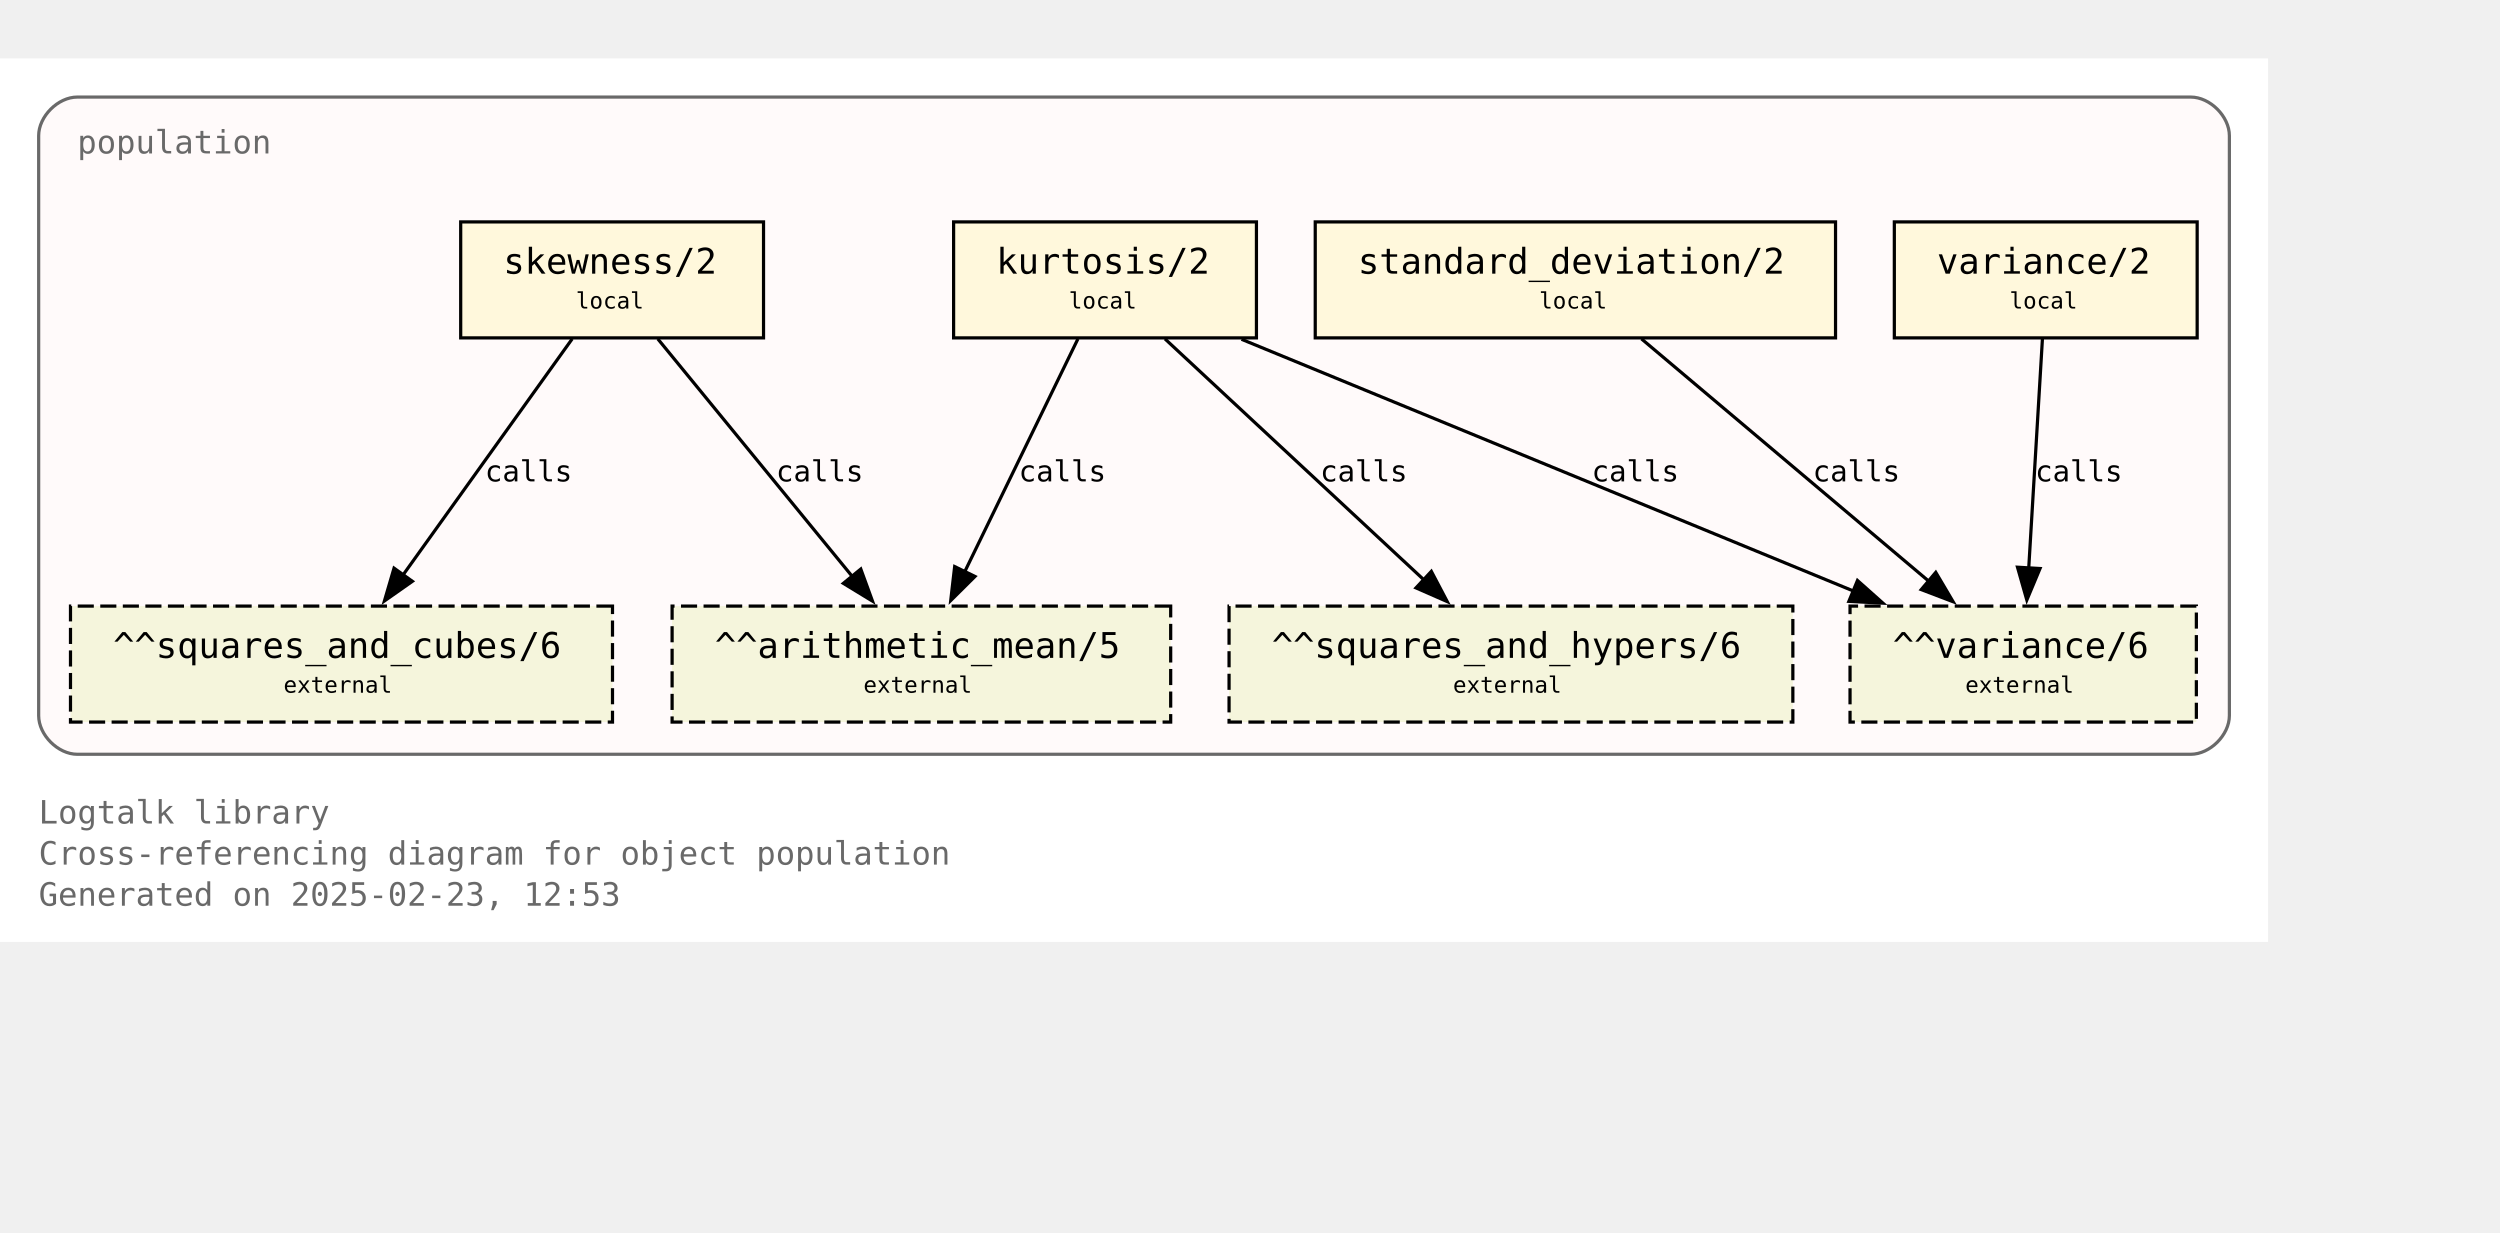
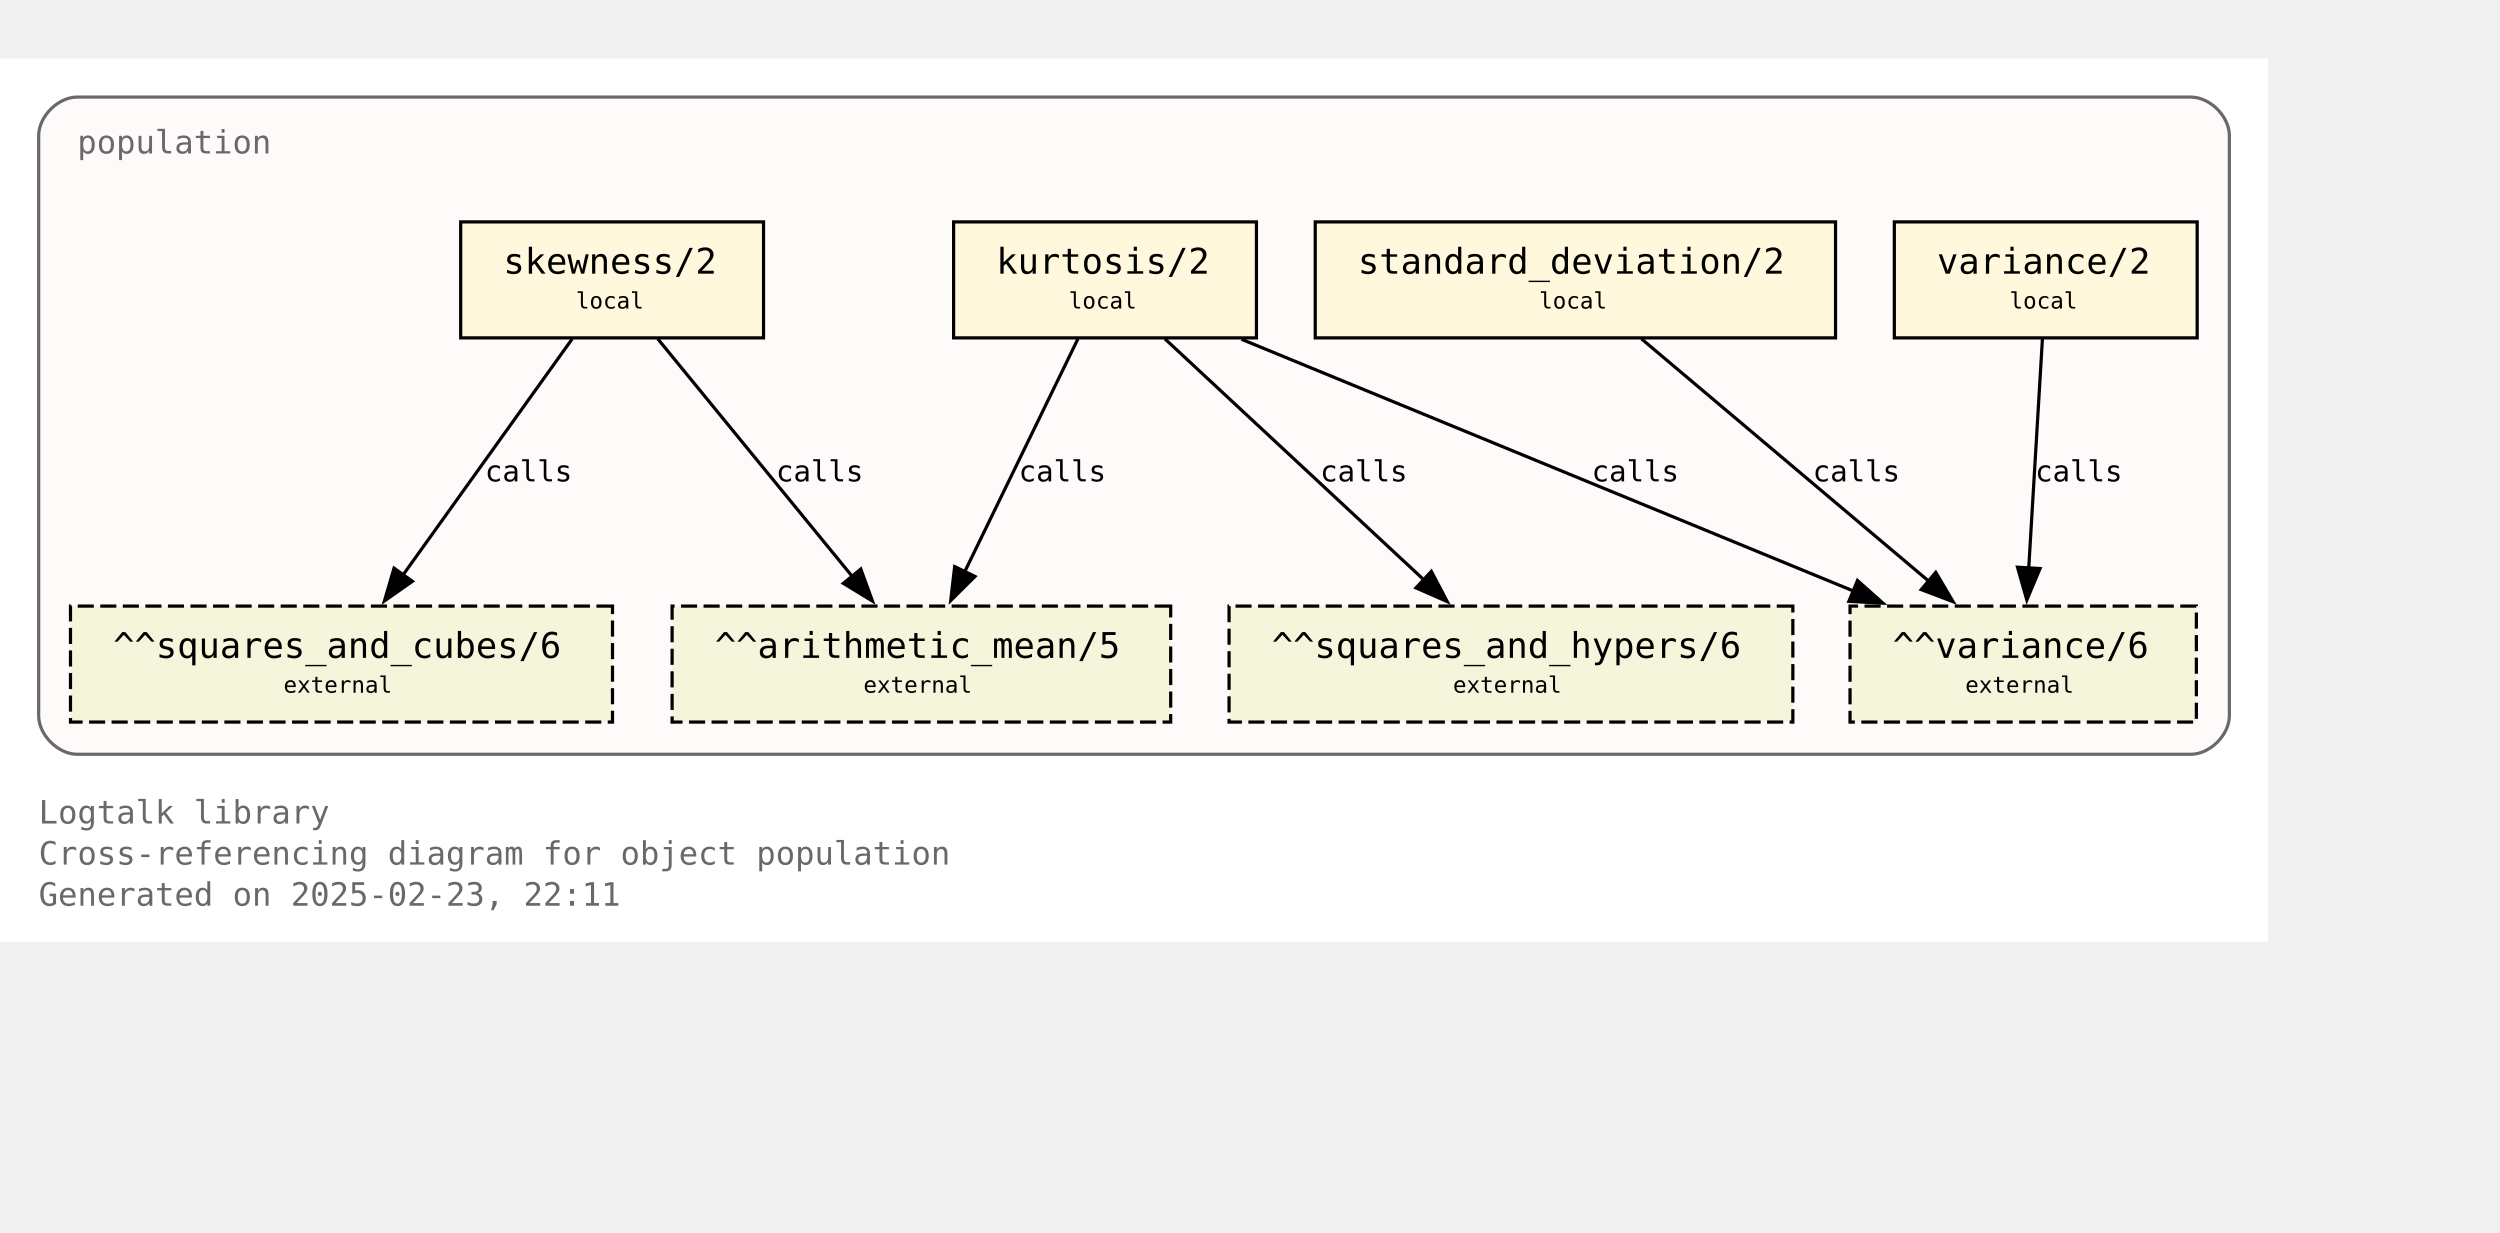
<svg xmlns="http://www.w3.org/2000/svg" xmlns:xlink="http://www.w3.org/1999/xlink" width="848pt" height="418pt" viewBox="72.00 72.00 776.00 346.25">
  <g id="graph0" class="graph" transform="scale(1 1) rotate(0) translate(76 342.25)">
    <polygon fill="white" stroke="none" points="-4,4 -4,-270.25 700,-270.25 700,4 -4,4" />
    <text text-anchor="start" x="8" y="-32.75" font-family="Monospace" font-size="10.00" fill="dimgray">Logtalk library</text>
    <text text-anchor="start" x="8" y="-20" font-family="Monospace" font-size="10.00" fill="dimgray">Cross-referencing diagram for object population</text>
-     <text text-anchor="start" x="8" y="-7.25" font-family="Monospace" font-size="10.00" fill="dimgray">Generated on 2025-02-23, 12:53</text>
+     <text text-anchor="start" x="8" y="-7.25" font-family="Monospace" font-size="10.00" fill="dimgray">Generated on 2025-02-23, 22:11</text>
    <g id="clust1" class="cluster">
      <g id="a_clust1">
        <a xlink:title="population">
          <path fill="snow" stroke="dimgray" d="M20,-54.25C20,-54.25 676,-54.25 676,-54.25 682,-54.25 688,-60.25 688,-66.25 688,-66.25 688,-246.25 688,-246.25 688,-252.25 682,-258.25 676,-258.25 676,-258.25 20,-258.25 20,-258.25 14,-258.25 8,-252.25 8,-246.25 8,-246.25 8,-66.25 8,-66.25 8,-60.25 14,-54.25 20,-54.25" />
          <g id="a_clust1_0">
-             <a xlink:href="https://github.com/LogtalkDotOrg/logtalk3/tree/d1e3241a6c5966e33d8d6806a9171c6fff85df9c/library/statistics/population.lgt" xlink:title="https://github.com/LogtalkDotOrg/logtalk3/tree/d1e3241a6c5966e33d8d6806a9171c6fff85df9c/library/statistics/population.lgt">
+             <a xlink:href="https://github.com/LogtalkDotOrg/logtalk3/tree/76051e9dc54a5d91376983e70cfd2e6edbd56aa1/library/statistics/population.lgt" xlink:title="https://github.com/LogtalkDotOrg/logtalk3/tree/76051e9dc54a5d91376983e70cfd2e6edbd56aa1/library/statistics/population.lgt">
              <text text-anchor="start" x="20" y="-240.75" font-family="Monospace" font-size="10.00" fill="dimgray">population</text>
            </a>
          </g>
        </a>
      </g>
    </g>
    <g id="node1" class="node">
      <g id="a_node1">
-         <a xlink:href="https://github.com/LogtalkDotOrg/logtalk3/tree/d1e3241a6c5966e33d8d6806a9171c6fff85df9c/library/statistics/population.lgt#L33" xlink:title="https://github.com/LogtalkDotOrg/logtalk3/tree/d1e3241a6c5966e33d8d6806a9171c6fff85df9c/library/statistics/population.lgt#L33">
+         <a xlink:href="https://github.com/LogtalkDotOrg/logtalk3/tree/76051e9dc54a5d91376983e70cfd2e6edbd56aa1/library/statistics/population.lgt#L33" xlink:title="https://github.com/LogtalkDotOrg/logtalk3/tree/76051e9dc54a5d91376983e70cfd2e6edbd56aa1/library/statistics/population.lgt#L33">
          <polygon fill="cornsilk" stroke="black" points="233,-219.5 139,-219.5 139,-183.5 233,-183.5 233,-219.5" />
          <text text-anchor="start" x="147" y="-204.2" font-family="Monospace" font-size="9.00"> </text>
          <text text-anchor="start" x="152.25" y="-203.43" font-family="Monospace" font-size="11.00">skewness/2</text>
          <text text-anchor="start" x="219.75" y="-204.2" font-family="Monospace" font-size="9.00"> </text>
          <text text-anchor="start" x="147" y="-191.82" font-family="Monospace" font-size="9.00"> </text>
          <text text-anchor="start" x="174.75" y="-192.6" font-family="Monospace" font-size="7.00">local</text>
          <text text-anchor="start" x="219.75" y="-191.82" font-family="Monospace" font-size="9.00"> </text>
        </a>
      </g>
    </g>
    <g id="node5" class="node">
      <polygon fill="beige" stroke="black" stroke-dasharray="5,2" points="359.38,-100.25 204.62,-100.25 204.62,-64.25 359.38,-64.25 359.38,-100.25" />
      <text text-anchor="start" x="212.62" y="-84.95" font-family="Monospace" font-size="9.00"> </text>
      <text text-anchor="start" x="217.88" y="-84.17" font-family="Monospace" font-size="11.00">^^arithmetic_mean/5</text>
      <text text-anchor="start" x="346.12" y="-84.95" font-family="Monospace" font-size="9.00"> </text>
      <text text-anchor="start" x="212.62" y="-72.58" font-family="Monospace" font-size="9.00"> </text>
      <text text-anchor="start" x="264" y="-73.35" font-family="Monospace" font-size="7.00">external</text>
      <text text-anchor="start" x="346.12" y="-72.58" font-family="Monospace" font-size="9.00"> </text>
    </g>
    <g id="edge1" class="edge">
      <g id="a_edge1">
-         <a xlink:href="https://github.com/LogtalkDotOrg/logtalk3/tree/d1e3241a6c5966e33d8d6806a9171c6fff85df9c/library/statistics/population.lgt#L33" xlink:title="calls">
+         <a xlink:href="https://github.com/LogtalkDotOrg/logtalk3/tree/76051e9dc54a5d91376983e70cfd2e6edbd56aa1/library/statistics/population.lgt#L33" xlink:title="calls">
          <path fill="none" stroke="black" d="M200.17,-183.2C216.12,-163.72 242.21,-131.84 260.64,-109.33" />
          <polygon fill="black" stroke="black" points="263.19,-111.75 266.82,-101.79 257.77,-107.31 263.19,-111.75" />
        </a>
      </g>
      <g id="a_edge1-label">
-         <a xlink:href="https://github.com/LogtalkDotOrg/logtalk3/tree/d1e3241a6c5966e33d8d6806a9171c6fff85df9c/library/statistics/population.lgt#L33" xlink:title="https://github.com/LogtalkDotOrg/logtalk3/tree/d1e3241a6c5966e33d8d6806a9171c6fff85df9c/library/statistics/population.lgt#L33">
+         <a xlink:href="https://github.com/LogtalkDotOrg/logtalk3/tree/76051e9dc54a5d91376983e70cfd2e6edbd56aa1/library/statistics/population.lgt#L33" xlink:title="https://github.com/LogtalkDotOrg/logtalk3/tree/76051e9dc54a5d91376983e70cfd2e6edbd56aa1/library/statistics/population.lgt#L33">
          <text text-anchor="start" x="236.88" y="-138.95" font-family="Monospace" font-size="9.00">calls</text>
        </a>
      </g>
    </g>
    <g id="node6" class="node">
      <polygon fill="beige" stroke="black" stroke-dasharray="5,2" points="186.12,-100.25 17.88,-100.25 17.88,-64.25 186.12,-64.25 186.12,-100.25" />
      <text text-anchor="start" x="25.88" y="-84.95" font-family="Monospace" font-size="9.00"> </text>
      <text text-anchor="start" x="31.12" y="-84.17" font-family="Monospace" font-size="11.00">^^squares_and_cubes/6</text>
      <text text-anchor="start" x="172.88" y="-84.95" font-family="Monospace" font-size="9.00"> </text>
      <text text-anchor="start" x="25.88" y="-72.58" font-family="Monospace" font-size="9.00"> </text>
      <text text-anchor="start" x="84" y="-73.35" font-family="Monospace" font-size="7.00">external</text>
      <text text-anchor="start" x="172.88" y="-72.58" font-family="Monospace" font-size="9.00"> </text>
    </g>
    <g id="edge2" class="edge">
      <g id="a_edge2">
-         <a xlink:href="https://github.com/LogtalkDotOrg/logtalk3/tree/d1e3241a6c5966e33d8d6806a9171c6fff85df9c/library/statistics/population.lgt#L33" xlink:title="calls">
+         <a xlink:href="https://github.com/LogtalkDotOrg/logtalk3/tree/76051e9dc54a5d91376983e70cfd2e6edbd56aa1/library/statistics/population.lgt#L33" xlink:title="calls">
          <path fill="none" stroke="black" d="M173.61,-183.2C159.77,-163.89 137.22,-132.41 121.12,-109.94" />
          <polygon fill="black" stroke="black" points="124,-107.94 115.33,-101.85 118.31,-112.02 124,-107.94" />
        </a>
      </g>
      <g id="a_edge2-label">
-         <a xlink:href="https://github.com/LogtalkDotOrg/logtalk3/tree/d1e3241a6c5966e33d8d6806a9171c6fff85df9c/library/statistics/population.lgt#L33" xlink:title="https://github.com/LogtalkDotOrg/logtalk3/tree/d1e3241a6c5966e33d8d6806a9171c6fff85df9c/library/statistics/population.lgt#L33">
+         <a xlink:href="https://github.com/LogtalkDotOrg/logtalk3/tree/76051e9dc54a5d91376983e70cfd2e6edbd56aa1/library/statistics/population.lgt#L33" xlink:title="https://github.com/LogtalkDotOrg/logtalk3/tree/76051e9dc54a5d91376983e70cfd2e6edbd56aa1/library/statistics/population.lgt#L33">
          <text text-anchor="start" x="146.52" y="-138.95" font-family="Monospace" font-size="9.00">calls</text>
        </a>
      </g>
    </g>
    <g id="node2" class="node">
      <g id="a_node2">
-         <a xlink:href="https://github.com/LogtalkDotOrg/logtalk3/tree/d1e3241a6c5966e33d8d6806a9171c6fff85df9c/library/statistics/population.lgt#L41" xlink:title="https://github.com/LogtalkDotOrg/logtalk3/tree/d1e3241a6c5966e33d8d6806a9171c6fff85df9c/library/statistics/population.lgt#L41">
+         <a xlink:href="https://github.com/LogtalkDotOrg/logtalk3/tree/76051e9dc54a5d91376983e70cfd2e6edbd56aa1/library/statistics/population.lgt#L41" xlink:title="https://github.com/LogtalkDotOrg/logtalk3/tree/76051e9dc54a5d91376983e70cfd2e6edbd56aa1/library/statistics/population.lgt#L41">
          <polygon fill="cornsilk" stroke="black" points="386,-219.5 292,-219.5 292,-183.5 386,-183.5 386,-219.5" />
          <text text-anchor="start" x="300" y="-204.2" font-family="Monospace" font-size="9.00"> </text>
          <text text-anchor="start" x="305.25" y="-203.43" font-family="Monospace" font-size="11.00">kurtosis/2</text>
          <text text-anchor="start" x="372.75" y="-204.2" font-family="Monospace" font-size="9.00"> </text>
          <text text-anchor="start" x="300" y="-191.82" font-family="Monospace" font-size="9.00"> </text>
          <text text-anchor="start" x="327.75" y="-192.6" font-family="Monospace" font-size="7.00">local</text>
          <text text-anchor="start" x="372.75" y="-191.82" font-family="Monospace" font-size="9.00"> </text>
        </a>
      </g>
    </g>
    <g id="edge3" class="edge">
      <g id="a_edge3">
-         <a xlink:href="https://github.com/LogtalkDotOrg/logtalk3/tree/d1e3241a6c5966e33d8d6806a9171c6fff85df9c/library/statistics/population.lgt#L41" xlink:title="calls">
+         <a xlink:href="https://github.com/LogtalkDotOrg/logtalk3/tree/76051e9dc54a5d91376983e70cfd2e6edbd56aa1/library/statistics/population.lgt#L41" xlink:title="calls">
          <path fill="none" stroke="black" d="M330.59,-183.2C321.33,-164.15 306.31,-133.25 295.42,-110.85" />
          <polygon fill="black" stroke="black" points="298.63,-109.45 291.11,-101.98 292.33,-112.51 298.63,-109.45" />
        </a>
      </g>
      <g id="a_edge3-label">
-         <a xlink:href="https://github.com/LogtalkDotOrg/logtalk3/tree/d1e3241a6c5966e33d8d6806a9171c6fff85df9c/library/statistics/population.lgt#L41" xlink:title="https://github.com/LogtalkDotOrg/logtalk3/tree/d1e3241a6c5966e33d8d6806a9171c6fff85df9c/library/statistics/population.lgt#L41">
+         <a xlink:href="https://github.com/LogtalkDotOrg/logtalk3/tree/76051e9dc54a5d91376983e70cfd2e6edbd56aa1/library/statistics/population.lgt#L41" xlink:title="https://github.com/LogtalkDotOrg/logtalk3/tree/76051e9dc54a5d91376983e70cfd2e6edbd56aa1/library/statistics/population.lgt#L41">
          <text text-anchor="start" x="312.21" y="-138.95" font-family="Monospace" font-size="9.00">calls</text>
        </a>
      </g>
    </g>
    <g id="node7" class="node">
      <polygon fill="beige" stroke="black" stroke-dasharray="5,2" points="552.5,-100.25 377.5,-100.25 377.5,-64.25 552.5,-64.25 552.5,-100.25" />
      <text text-anchor="start" x="385.5" y="-84.95" font-family="Monospace" font-size="9.00"> </text>
      <text text-anchor="start" x="390.75" y="-84.17" font-family="Monospace" font-size="11.00">^^squares_and_hypers/6</text>
      <text text-anchor="start" x="539.25" y="-84.95" font-family="Monospace" font-size="9.00"> </text>
      <text text-anchor="start" x="385.5" y="-72.58" font-family="Monospace" font-size="9.00"> </text>
      <text text-anchor="start" x="447" y="-73.35" font-family="Monospace" font-size="7.00">external</text>
      <text text-anchor="start" x="539.25" y="-72.58" font-family="Monospace" font-size="9.00"> </text>
    </g>
    <g id="edge4" class="edge">
      <g id="a_edge4">
-         <a xlink:href="https://github.com/LogtalkDotOrg/logtalk3/tree/d1e3241a6c5966e33d8d6806a9171c6fff85df9c/library/statistics/population.lgt#L41" xlink:title="calls">
+         <a xlink:href="https://github.com/LogtalkDotOrg/logtalk3/tree/76051e9dc54a5d91376983e70cfd2e6edbd56aa1/library/statistics/population.lgt#L41" xlink:title="calls">
          <path fill="none" stroke="black" d="M357.59,-183.2C378.81,-163.46 413.7,-130.99 437.93,-108.44" />
          <polygon fill="black" stroke="black" points="440.29,-111.03 445.22,-101.65 435.52,-105.9 440.29,-111.03" />
        </a>
      </g>
      <g id="a_edge4-label">
-         <a xlink:href="https://github.com/LogtalkDotOrg/logtalk3/tree/d1e3241a6c5966e33d8d6806a9171c6fff85df9c/library/statistics/population.lgt#L41" xlink:title="https://github.com/LogtalkDotOrg/logtalk3/tree/d1e3241a6c5966e33d8d6806a9171c6fff85df9c/library/statistics/population.lgt#L41">
+         <a xlink:href="https://github.com/LogtalkDotOrg/logtalk3/tree/76051e9dc54a5d91376983e70cfd2e6edbd56aa1/library/statistics/population.lgt#L41" xlink:title="https://github.com/LogtalkDotOrg/logtalk3/tree/76051e9dc54a5d91376983e70cfd2e6edbd56aa1/library/statistics/population.lgt#L41">
          <text text-anchor="start" x="405.78" y="-138.95" font-family="Monospace" font-size="9.00">calls</text>
        </a>
      </g>
    </g>
    <g id="node8" class="node">
      <polygon fill="beige" stroke="black" stroke-dasharray="5,2" points="677.75,-100.25 570.25,-100.25 570.25,-64.25 677.75,-64.25 677.75,-100.25" />
      <text text-anchor="start" x="578.25" y="-84.95" font-family="Monospace" font-size="9.00"> </text>
      <text text-anchor="start" x="583.5" y="-84.17" font-family="Monospace" font-size="11.00">^^variance/6</text>
      <text text-anchor="start" x="664.5" y="-84.95" font-family="Monospace" font-size="9.00"> </text>
      <text text-anchor="start" x="578.25" y="-72.58" font-family="Monospace" font-size="9.00"> </text>
      <text text-anchor="start" x="606" y="-73.35" font-family="Monospace" font-size="7.00">external</text>
      <text text-anchor="start" x="664.5" y="-72.58" font-family="Monospace" font-size="9.00"> </text>
    </g>
    <g id="edge5" class="edge">
      <g id="a_edge5">
-         <a xlink:href="https://github.com/LogtalkDotOrg/logtalk3/tree/d1e3241a6c5966e33d8d6806a9171c6fff85df9c/library/statistics/population.lgt#L41" xlink:title="calls">
+         <a xlink:href="https://github.com/LogtalkDotOrg/logtalk3/tree/76051e9dc54a5d91376983e70cfd2e6edbd56aa1/library/statistics/population.lgt#L41" xlink:title="calls">
          <path fill="none" stroke="black" d="M381.36,-183.07C431.95,-162.26 516.59,-127.44 571.34,-104.91" />
          <polygon fill="black" stroke="black" points="572.56,-108.2 580.47,-101.16 569.89,-101.72 572.56,-108.2" />
        </a>
      </g>
      <g id="a_edge5-label">
-         <a xlink:href="https://github.com/LogtalkDotOrg/logtalk3/tree/d1e3241a6c5966e33d8d6806a9171c6fff85df9c/library/statistics/population.lgt#L41" xlink:title="https://github.com/LogtalkDotOrg/logtalk3/tree/d1e3241a6c5966e33d8d6806a9171c6fff85df9c/library/statistics/population.lgt#L41">
+         <a xlink:href="https://github.com/LogtalkDotOrg/logtalk3/tree/76051e9dc54a5d91376983e70cfd2e6edbd56aa1/library/statistics/population.lgt#L41" xlink:title="https://github.com/LogtalkDotOrg/logtalk3/tree/76051e9dc54a5d91376983e70cfd2e6edbd56aa1/library/statistics/population.lgt#L41">
          <text text-anchor="start" x="490.05" y="-138.95" font-family="Monospace" font-size="9.00">calls</text>
        </a>
      </g>
    </g>
    <g id="node3" class="node">
      <g id="a_node3">
-         <a xlink:href="https://github.com/LogtalkDotOrg/logtalk3/tree/d1e3241a6c5966e33d8d6806a9171c6fff85df9c/library/statistics/population.lgt#L50" xlink:title="https://github.com/LogtalkDotOrg/logtalk3/tree/d1e3241a6c5966e33d8d6806a9171c6fff85df9c/library/statistics/population.lgt#L50">
+         <a xlink:href="https://github.com/LogtalkDotOrg/logtalk3/tree/76051e9dc54a5d91376983e70cfd2e6edbd56aa1/library/statistics/population.lgt#L50" xlink:title="https://github.com/LogtalkDotOrg/logtalk3/tree/76051e9dc54a5d91376983e70cfd2e6edbd56aa1/library/statistics/population.lgt#L50">
          <polygon fill="cornsilk" stroke="black" points="565.75,-219.5 404.25,-219.5 404.25,-183.5 565.75,-183.5 565.75,-219.5" />
          <text text-anchor="start" x="412.25" y="-204.2" font-family="Monospace" font-size="9.00"> </text>
          <text text-anchor="start" x="417.5" y="-203.43" font-family="Monospace" font-size="11.00">standard_deviation/2</text>
          <text text-anchor="start" x="552.5" y="-204.2" font-family="Monospace" font-size="9.00"> </text>
          <text text-anchor="start" x="412.25" y="-191.82" font-family="Monospace" font-size="9.00"> </text>
          <text text-anchor="start" x="473.75" y="-192.6" font-family="Monospace" font-size="7.00">local</text>
          <text text-anchor="start" x="552.5" y="-191.82" font-family="Monospace" font-size="9.00"> </text>
        </a>
      </g>
    </g>
    <g id="edge6" class="edge">
      <g id="a_edge6">
-         <a xlink:href="https://github.com/LogtalkDotOrg/logtalk3/tree/d1e3241a6c5966e33d8d6806a9171c6fff85df9c/library/statistics/population.lgt#L50" xlink:title="calls">
+         <a xlink:href="https://github.com/LogtalkDotOrg/logtalk3/tree/76051e9dc54a5d91376983e70cfd2e6edbd56aa1/library/statistics/population.lgt#L50" xlink:title="calls">
          <path fill="none" stroke="black" d="M505.51,-183.2C529.12,-163.28 568.08,-130.42 594.84,-107.85" />
          <polygon fill="black" stroke="black" points="596.86,-110.72 602.25,-101.6 592.35,-105.37 596.86,-110.72" />
        </a>
      </g>
      <g id="a_edge6-label">
-         <a xlink:href="https://github.com/LogtalkDotOrg/logtalk3/tree/d1e3241a6c5966e33d8d6806a9171c6fff85df9c/library/statistics/population.lgt#L50" xlink:title="https://github.com/LogtalkDotOrg/logtalk3/tree/d1e3241a6c5966e33d8d6806a9171c6fff85df9c/library/statistics/population.lgt#L50">
+         <a xlink:href="https://github.com/LogtalkDotOrg/logtalk3/tree/76051e9dc54a5d91376983e70cfd2e6edbd56aa1/library/statistics/population.lgt#L50" xlink:title="https://github.com/LogtalkDotOrg/logtalk3/tree/76051e9dc54a5d91376983e70cfd2e6edbd56aa1/library/statistics/population.lgt#L50">
          <text text-anchor="start" x="558.67" y="-138.95" font-family="Monospace" font-size="9.00">calls</text>
        </a>
      </g>
    </g>
    <g id="node4" class="node">
      <g id="a_node4">
-         <a xlink:href="https://github.com/LogtalkDotOrg/logtalk3/tree/d1e3241a6c5966e33d8d6806a9171c6fff85df9c/library/statistics/population.lgt#L54" xlink:title="https://github.com/LogtalkDotOrg/logtalk3/tree/d1e3241a6c5966e33d8d6806a9171c6fff85df9c/library/statistics/population.lgt#L54">
+         <a xlink:href="https://github.com/LogtalkDotOrg/logtalk3/tree/76051e9dc54a5d91376983e70cfd2e6edbd56aa1/library/statistics/population.lgt#L54" xlink:title="https://github.com/LogtalkDotOrg/logtalk3/tree/76051e9dc54a5d91376983e70cfd2e6edbd56aa1/library/statistics/population.lgt#L54">
          <polygon fill="cornsilk" stroke="black" points="678,-219.5 584,-219.5 584,-183.5 678,-183.5 678,-219.5" />
          <text text-anchor="start" x="592" y="-204.2" font-family="Monospace" font-size="9.00"> </text>
          <text text-anchor="start" x="597.25" y="-203.43" font-family="Monospace" font-size="11.00">variance/2</text>
          <text text-anchor="start" x="664.75" y="-204.2" font-family="Monospace" font-size="9.00"> </text>
          <text text-anchor="start" x="592" y="-191.82" font-family="Monospace" font-size="9.00"> </text>
          <text text-anchor="start" x="619.75" y="-192.6" font-family="Monospace" font-size="7.00">local</text>
          <text text-anchor="start" x="664.75" y="-191.82" font-family="Monospace" font-size="9.00"> </text>
        </a>
      </g>
    </g>
    <g id="edge7" class="edge">
      <g id="a_edge7">
-         <a xlink:href="https://github.com/LogtalkDotOrg/logtalk3/tree/d1e3241a6c5966e33d8d6806a9171c6fff85df9c/library/statistics/population.lgt#L54" xlink:title="calls">
+         <a xlink:href="https://github.com/LogtalkDotOrg/logtalk3/tree/76051e9dc54a5d91376983e70cfd2e6edbd56aa1/library/statistics/population.lgt#L54" xlink:title="calls">
          <path fill="none" stroke="black" d="M629.97,-183.2C628.85,-164.5 627.05,-134.37 625.72,-112.08" />
          <polygon fill="black" stroke="black" points="629.22,-111.91 625.13,-102.13 622.23,-112.32 629.22,-111.91" />
        </a>
      </g>
      <g id="a_edge7-label">
-         <a xlink:href="https://github.com/LogtalkDotOrg/logtalk3/tree/d1e3241a6c5966e33d8d6806a9171c6fff85df9c/library/statistics/population.lgt#L54" xlink:title="https://github.com/LogtalkDotOrg/logtalk3/tree/d1e3241a6c5966e33d8d6806a9171c6fff85df9c/library/statistics/population.lgt#L54">
+         <a xlink:href="https://github.com/LogtalkDotOrg/logtalk3/tree/76051e9dc54a5d91376983e70cfd2e6edbd56aa1/library/statistics/population.lgt#L54" xlink:title="https://github.com/LogtalkDotOrg/logtalk3/tree/76051e9dc54a5d91376983e70cfd2e6edbd56aa1/library/statistics/population.lgt#L54">
          <text text-anchor="start" x="627.71" y="-138.95" font-family="Monospace" font-size="9.00">calls</text>
        </a>
      </g>
    </g>
  </g>
</svg>
